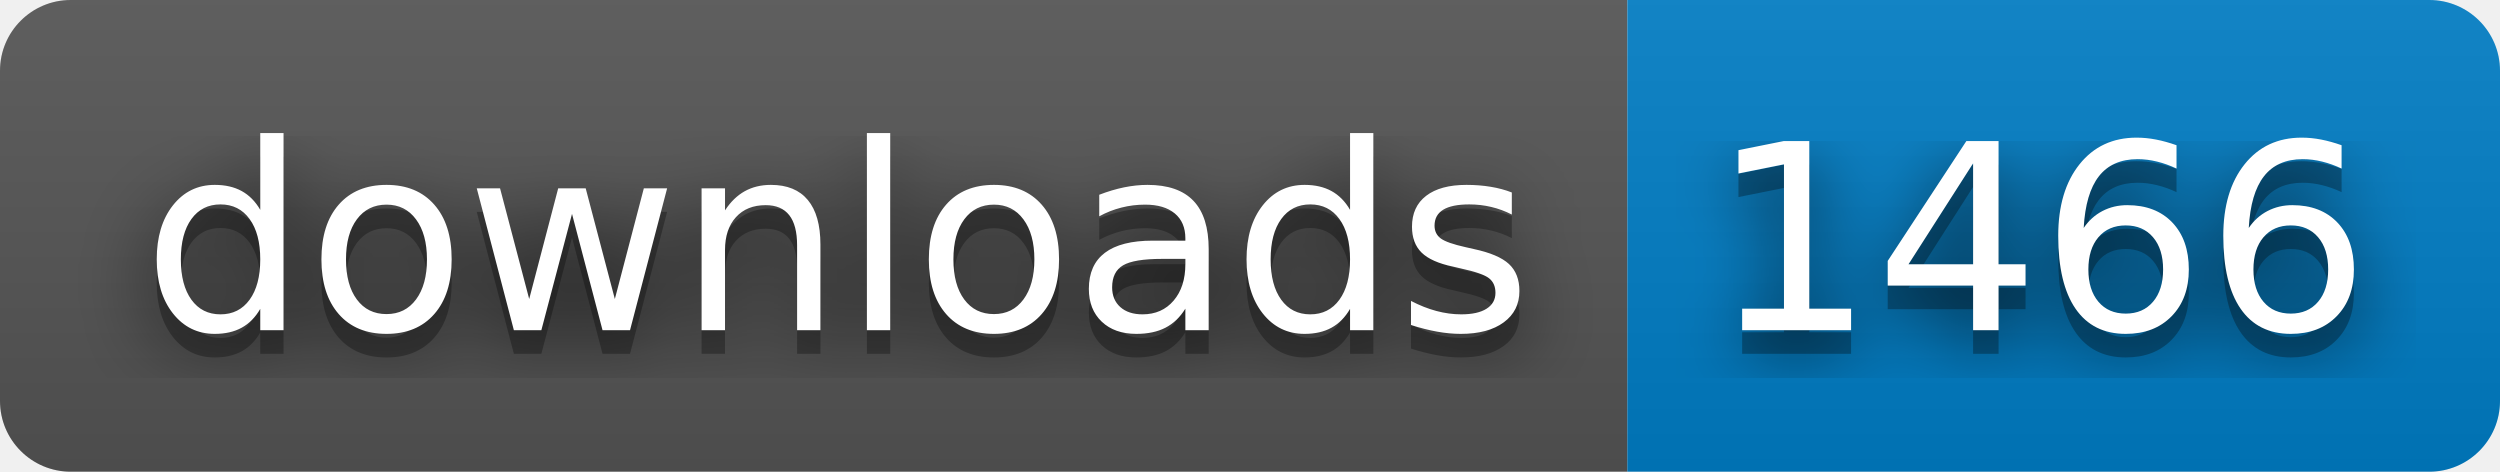
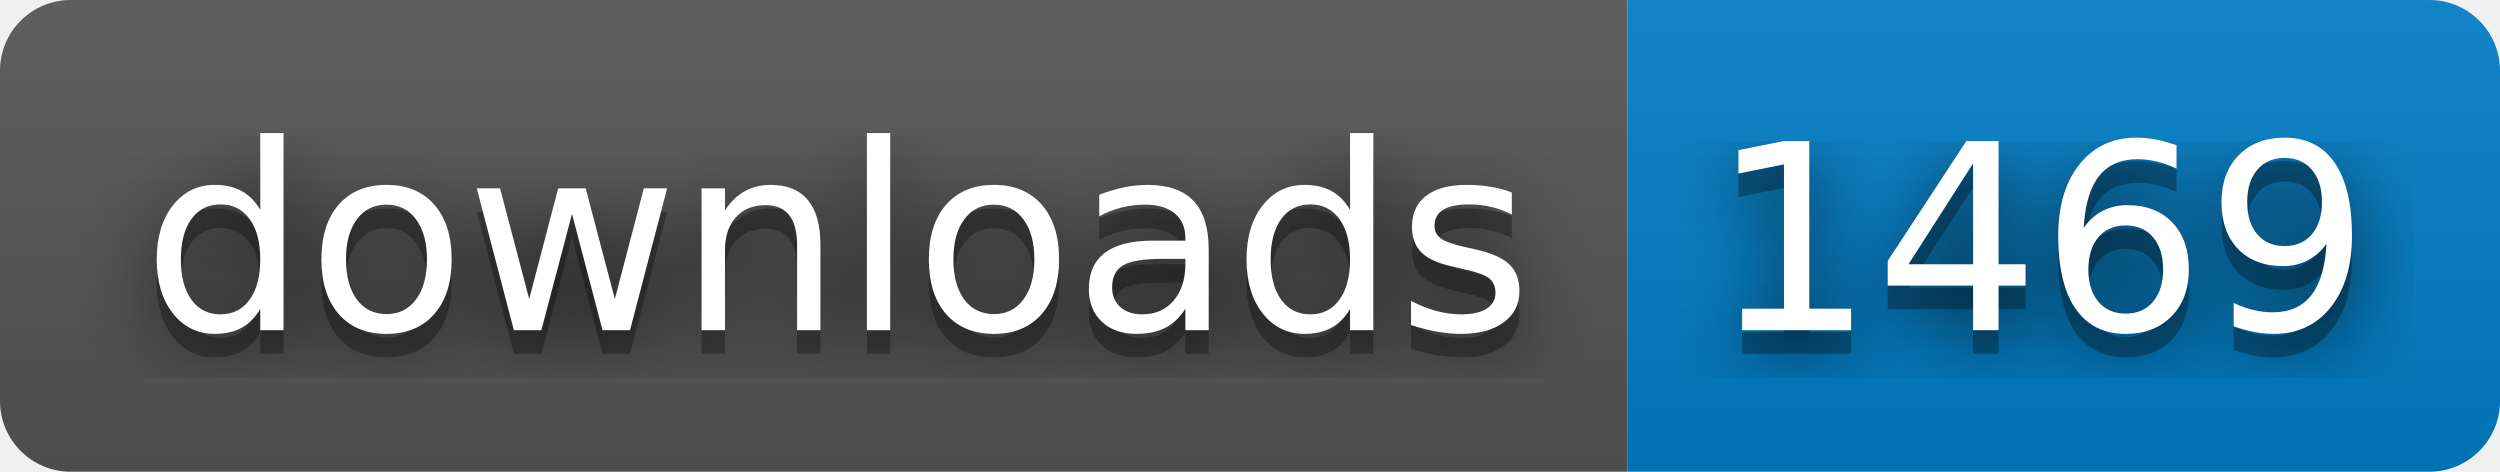
- <svg xmlns="http://www.w3.org/2000/svg" width="106" height="20" role="img" aria-label="downloads: 1466">
+ <svg xmlns="http://www.w3.org/2000/svg" width="106" height="20" role="img" aria-label="downloads: 1469">
  <filter id="blur">
    <feGaussianBlur stdDeviation="16" />
  </filter>
  <linearGradient id="s" x2="0" y2="100%">
    <stop offset="0" stop-color="#bbb" stop-opacity=".1" />
    <stop offset="1" stop-opacity=".1" />
  </linearGradient>
  <clipPath id="r">
    <rect width="106" height="20" rx="3" />
  </clipPath>
  <g clip-path="url(#r)">
    <rect width="69" height="20" fill="#555" />
    <rect x="69" width="37" height="20" fill="#007ec6" />
    <rect width="106" height="20" fill="url(#s)" />
  </g>
  <g fill="#fff" text-anchor="middle" font-family="Verdana,Geneva,DejaVu Sans,sans-serif" text-rendering="geometricPrecision" font-size="110">
    <g transform="scale(.1)">
      <g aria-hidden="true" fill="#010101">
        <text x="355" y="150" fill-opacity=".8" filter="url(#blur)" textLength="590">downloads</text>
        <text x="355" y="150" fill-opacity=".3" textLength="590">downloads</text>
      </g>
      <text x="355" y="140" textLength="590">downloads</text>
    </g>
    <g transform="scale(.1)">
      <g aria-hidden="true" fill="#010101">
-         <text x="865" y="150" fill-opacity=".8" filter="url(#blur)" textLength="270">1466</text>
-         <text x="865" y="150" fill-opacity=".3" textLength="270">1466</text>
+         <text x="865" y="150" fill-opacity=".8" filter="url(#blur)" textLength="270">1469</text>
+         <text x="865" y="150" fill-opacity=".3" textLength="270">1469</text>
      </g>
-       <text x="865" y="140" textLength="270">1466</text>
+       <text x="865" y="140" textLength="270">1469</text>
    </g>
  </g>
</svg>
